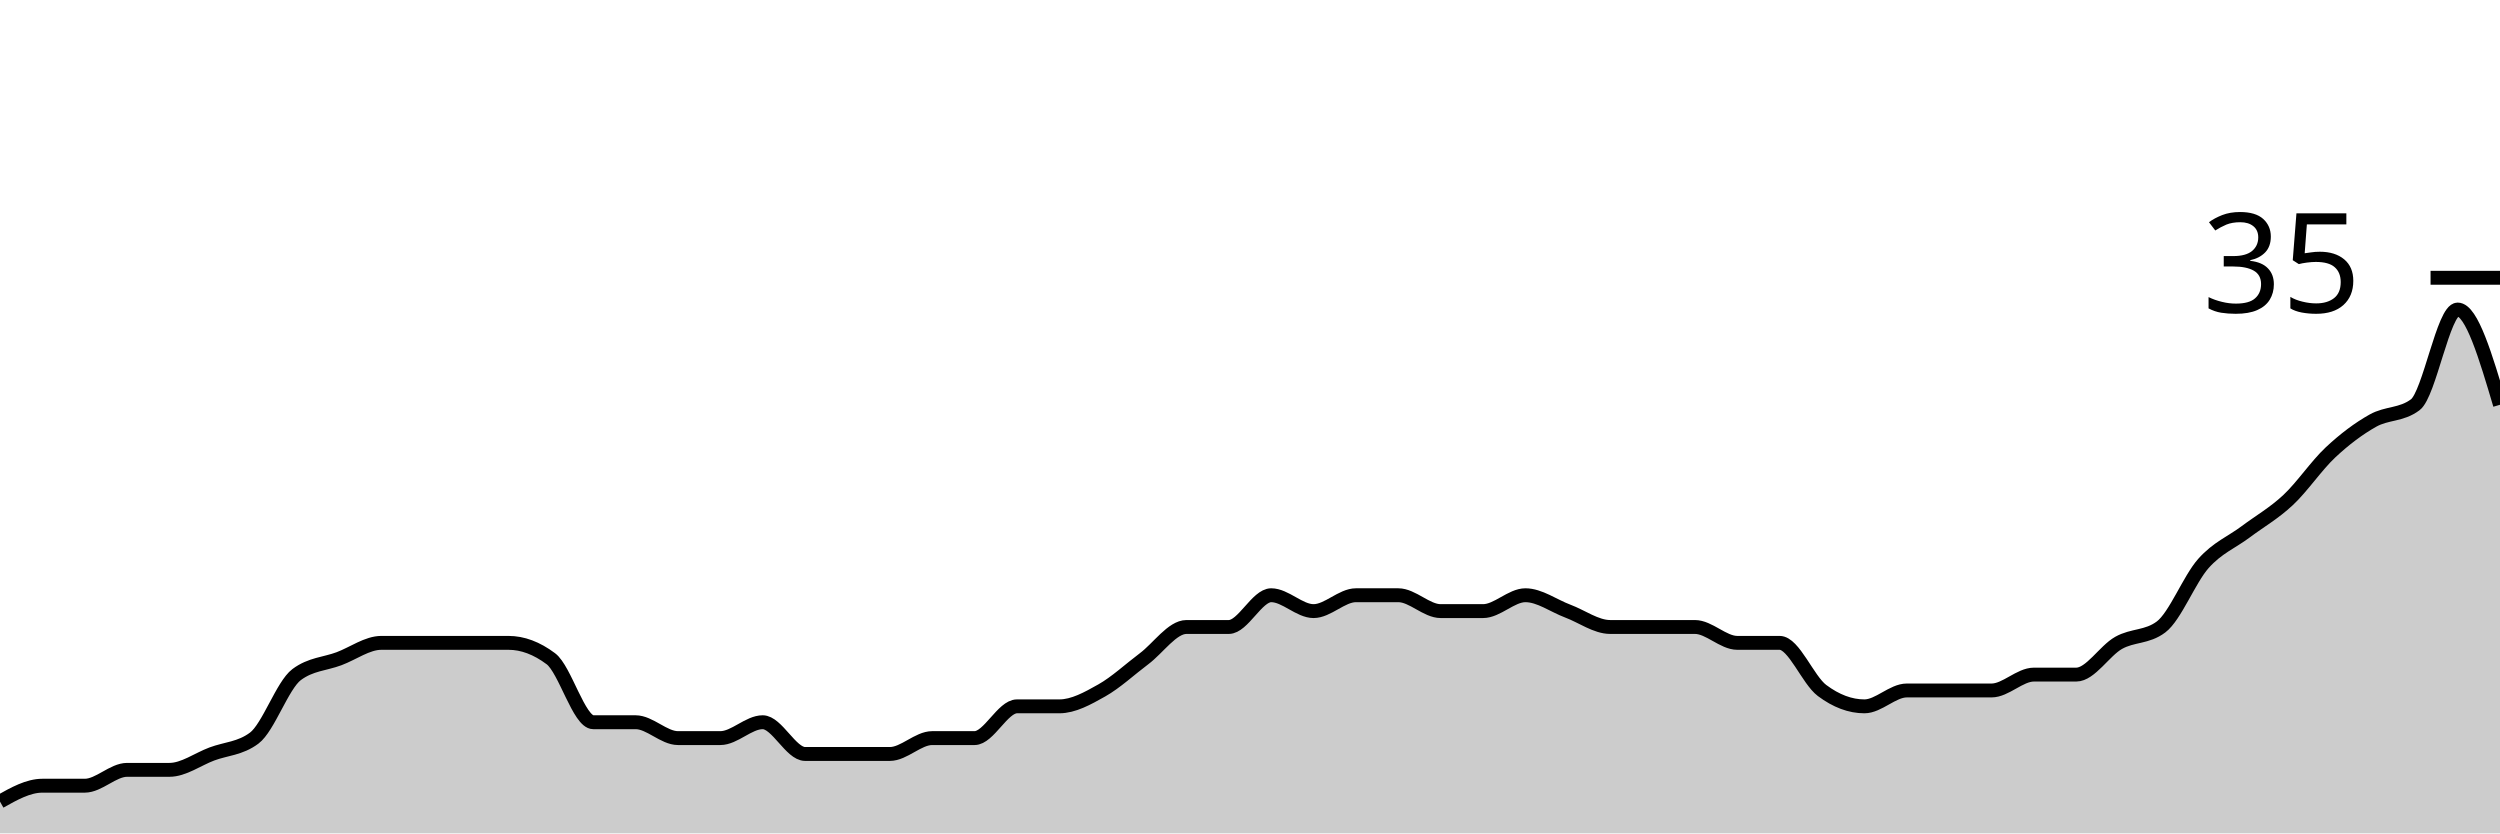
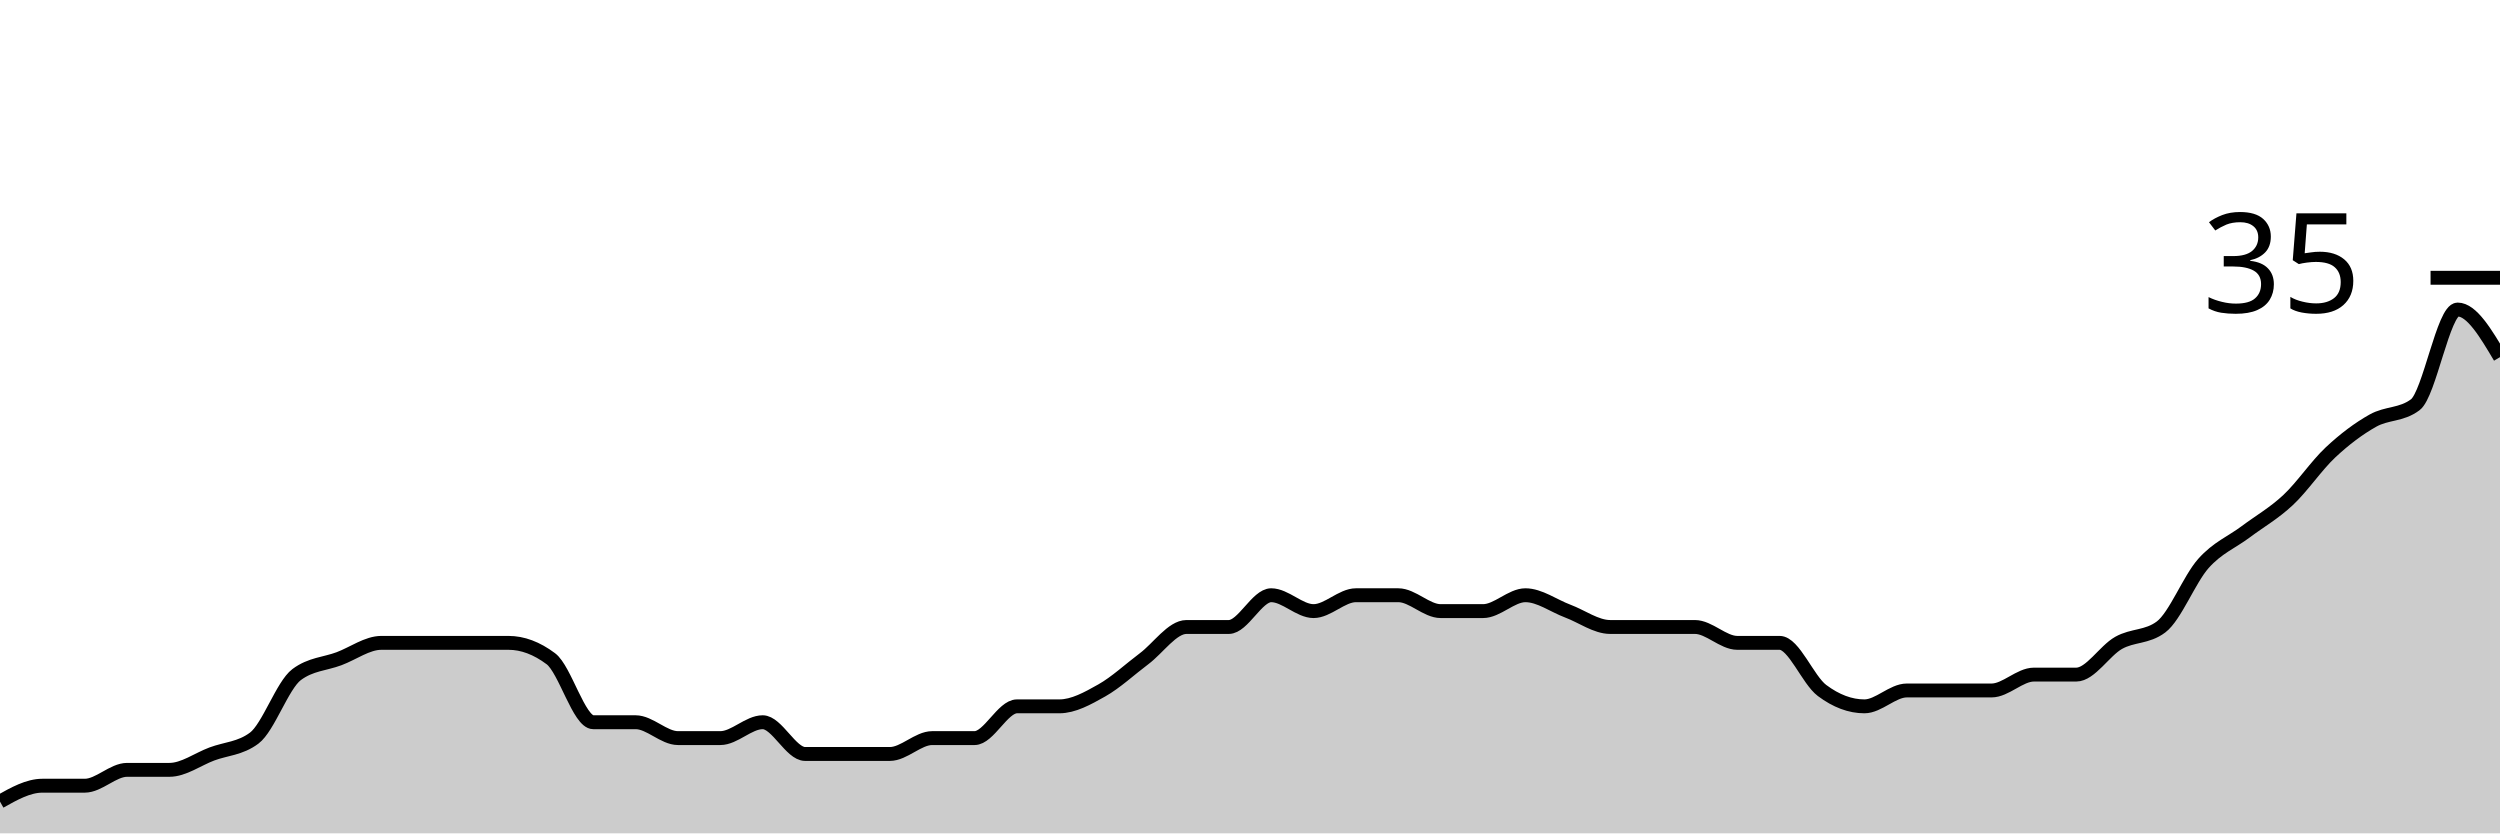
<svg xmlns="http://www.w3.org/2000/svg" viewBox="0 0 180 60">
  <g transform="translate(0,20)">
-     <path class="area" fill="rgba(0, 0, 0, 0.2)" d="M0,37.714C1.017,37.143,2.034,36.571,3.051,36.571C4.068,36.571,5.085,36.571,6.102,36.571C7.119,36.571,8.136,35.429,9.153,35.429C10.169,35.429,11.186,35.429,12.203,35.429C13.22,35.429,14.237,34.667,15.254,34.286C16.271,33.905,17.288,33.905,18.305,33.143C19.322,32.381,20.339,29.333,21.356,28.571C22.373,27.81,23.39,27.81,24.407,27.429C25.424,27.048,26.441,26.286,27.458,26.286C28.475,26.286,29.492,26.286,30.508,26.286C31.525,26.286,32.542,26.286,33.559,26.286C34.576,26.286,35.593,26.286,36.61,26.286C37.627,26.286,38.644,26.667,39.661,27.429C40.678,28.19,41.695,32,42.712,32C43.729,32,44.746,32,45.763,32C46.78,32,47.797,33.143,48.814,33.143C49.831,33.143,50.847,33.143,51.864,33.143C52.881,33.143,53.898,32,54.915,32C55.932,32,56.949,34.286,57.966,34.286C58.983,34.286,60,34.286,61.017,34.286C62.034,34.286,63.051,34.286,64.068,34.286C65.085,34.286,66.102,33.143,67.119,33.143C68.136,33.143,69.153,33.143,70.169,33.143C71.186,33.143,72.203,30.857,73.22,30.857C74.237,30.857,75.254,30.857,76.271,30.857C77.288,30.857,78.305,30.286,79.322,29.714C80.339,29.143,81.356,28.19,82.373,27.429C83.39,26.667,84.407,25.143,85.424,25.143C86.441,25.143,87.458,25.143,88.475,25.143C89.492,25.143,90.508,22.857,91.525,22.857C92.542,22.857,93.559,24,94.576,24C95.593,24,96.61,22.857,97.627,22.857C98.644,22.857,99.661,22.857,100.678,22.857C101.695,22.857,102.712,24,103.729,24C104.746,24,105.763,24,106.78,24C107.797,24,108.814,22.857,109.831,22.857C110.847,22.857,111.864,23.619,112.881,24C113.898,24.381,114.915,25.143,115.932,25.143C116.949,25.143,117.966,25.143,118.983,25.143C120,25.143,121.017,25.143,122.034,25.143C123.051,25.143,124.068,26.286,125.085,26.286C126.102,26.286,127.119,26.286,128.136,26.286C129.153,26.286,130.169,28.952,131.186,29.714C132.203,30.476,133.22,30.857,134.237,30.857C135.254,30.857,136.271,29.714,137.288,29.714C138.305,29.714,139.322,29.714,140.339,29.714C141.356,29.714,142.373,29.714,143.39,29.714C144.407,29.714,145.424,28.571,146.441,28.571C147.458,28.571,148.475,28.571,149.492,28.571C150.508,28.571,151.525,26.857,152.542,26.286C153.559,25.714,154.576,25.905,155.593,25.143C156.61,24.381,157.627,21.714,158.644,20.571C159.661,19.429,160.678,19.048,161.695,18.286C162.712,17.524,163.729,16.952,164.746,16C165.763,15.048,166.78,13.524,167.797,12.571C168.814,11.619,169.831,10.857,170.847,10.286C171.864,9.714,172.881,9.905,173.898,9.143C174.915,8.381,175.932,2.286,176.949,2.286C177.966,2.286,178.983,5.714,180,9.143L180,40C178.983,40,177.966,40,176.949,40C175.932,40,174.915,40,173.898,40C172.881,40,171.864,40,170.847,40C169.831,40,168.814,40,167.797,40C166.78,40,165.763,40,164.746,40C163.729,40,162.712,40,161.695,40C160.678,40,159.661,40,158.644,40C157.627,40,156.61,40,155.593,40C154.576,40,153.559,40,152.542,40C151.525,40,150.508,40,149.492,40C148.475,40,147.458,40,146.441,40C145.424,40,144.407,40,143.39,40C142.373,40,141.356,40,140.339,40C139.322,40,138.305,40,137.288,40C136.271,40,135.254,40,134.237,40C133.22,40,132.203,40,131.186,40C130.169,40,129.153,40,128.136,40C127.119,40,126.102,40,125.085,40C124.068,40,123.051,40,122.034,40C121.017,40,120,40,118.983,40C117.966,40,116.949,40,115.932,40C114.915,40,113.898,40,112.881,40C111.864,40,110.847,40,109.831,40C108.814,40,107.797,40,106.78,40C105.763,40,104.746,40,103.729,40C102.712,40,101.695,40,100.678,40C99.661,40,98.644,40,97.627,40C96.61,40,95.593,40,94.576,40C93.559,40,92.542,40,91.525,40C90.508,40,89.492,40,88.475,40C87.458,40,86.441,40,85.424,40C84.407,40,83.39,40,82.373,40C81.356,40,80.339,40,79.322,40C78.305,40,77.288,40,76.271,40C75.254,40,74.237,40,73.22,40C72.203,40,71.186,40,70.169,40C69.153,40,68.136,40,67.119,40C66.102,40,65.085,40,64.068,40C63.051,40,62.034,40,61.017,40C60,40,58.983,40,57.966,40C56.949,40,55.932,40,54.915,40C53.898,40,52.881,40,51.864,40C50.847,40,49.831,40,48.814,40C47.797,40,46.78,40,45.763,40C44.746,40,43.729,40,42.712,40C41.695,40,40.678,40,39.661,40C38.644,40,37.627,40,36.61,40C35.593,40,34.576,40,33.559,40C32.542,40,31.525,40,30.508,40C29.492,40,28.475,40,27.458,40C26.441,40,25.424,40,24.407,40C23.39,40,22.373,40,21.356,40C20.339,40,19.322,40,18.305,40C17.288,40,16.271,40,15.254,40C14.237,40,13.22,40,12.203,40C11.186,40,10.169,40,9.153,40C8.136,40,7.119,40,6.102,40C5.085,40,4.068,40,3.051,40C2.034,40,1.017,40,0,40Z" />
-     <path class="line" stroke="black" fill="none" d="M0,37.714C1.017,37.143,2.034,36.571,3.051,36.571C4.068,36.571,5.085,36.571,6.102,36.571C7.119,36.571,8.136,35.429,9.153,35.429C10.169,35.429,11.186,35.429,12.203,35.429C13.22,35.429,14.237,34.667,15.254,34.286C16.271,33.905,17.288,33.905,18.305,33.143C19.322,32.381,20.339,29.333,21.356,28.571C22.373,27.81,23.39,27.81,24.407,27.429C25.424,27.048,26.441,26.286,27.458,26.286C28.475,26.286,29.492,26.286,30.508,26.286C31.525,26.286,32.542,26.286,33.559,26.286C34.576,26.286,35.593,26.286,36.61,26.286C37.627,26.286,38.644,26.667,39.661,27.429C40.678,28.19,41.695,32,42.712,32C43.729,32,44.746,32,45.763,32C46.78,32,47.797,33.143,48.814,33.143C49.831,33.143,50.847,33.143,51.864,33.143C52.881,33.143,53.898,32,54.915,32C55.932,32,56.949,34.286,57.966,34.286C58.983,34.286,60,34.286,61.017,34.286C62.034,34.286,63.051,34.286,64.068,34.286C65.085,34.286,66.102,33.143,67.119,33.143C68.136,33.143,69.153,33.143,70.169,33.143C71.186,33.143,72.203,30.857,73.22,30.857C74.237,30.857,75.254,30.857,76.271,30.857C77.288,30.857,78.305,30.286,79.322,29.714C80.339,29.143,81.356,28.19,82.373,27.429C83.39,26.667,84.407,25.143,85.424,25.143C86.441,25.143,87.458,25.143,88.475,25.143C89.492,25.143,90.508,22.857,91.525,22.857C92.542,22.857,93.559,24,94.576,24C95.593,24,96.61,22.857,97.627,22.857C98.644,22.857,99.661,22.857,100.678,22.857C101.695,22.857,102.712,24,103.729,24C104.746,24,105.763,24,106.78,24C107.797,24,108.814,22.857,109.831,22.857C110.847,22.857,111.864,23.619,112.881,24C113.898,24.381,114.915,25.143,115.932,25.143C116.949,25.143,117.966,25.143,118.983,25.143C120,25.143,121.017,25.143,122.034,25.143C123.051,25.143,124.068,26.286,125.085,26.286C126.102,26.286,127.119,26.286,128.136,26.286C129.153,26.286,130.169,28.952,131.186,29.714C132.203,30.476,133.22,30.857,134.237,30.857C135.254,30.857,136.271,29.714,137.288,29.714C138.305,29.714,139.322,29.714,140.339,29.714C141.356,29.714,142.373,29.714,143.39,29.714C144.407,29.714,145.424,28.571,146.441,28.571C147.458,28.571,148.475,28.571,149.492,28.571C150.508,28.571,151.525,26.857,152.542,26.286C153.559,25.714,154.576,25.905,155.593,25.143C156.61,24.381,157.627,21.714,158.644,20.571C159.661,19.429,160.678,19.048,161.695,18.286C162.712,17.524,163.729,16.952,164.746,16C165.763,15.048,166.78,13.524,167.797,12.571C168.814,11.619,169.831,10.857,170.847,10.286C171.864,9.714,172.881,9.905,173.898,9.143C174.915,8.381,175.932,2.286,176.949,2.286C177.966,2.286,178.983,5.714,180,9.143" />
+     <path class="area" fill="rgba(0, 0, 0, 0.2)" d="M0,37.714C1.017,37.143,2.034,36.571,3.051,36.571C4.068,36.571,5.085,36.571,6.102,36.571C7.119,36.571,8.136,35.429,9.153,35.429C10.169,35.429,11.186,35.429,12.203,35.429C13.22,35.429,14.237,34.667,15.254,34.286C16.271,33.905,17.288,33.905,18.305,33.143C19.322,32.381,20.339,29.333,21.356,28.571C22.373,27.81,23.39,27.81,24.407,27.429C25.424,27.048,26.441,26.286,27.458,26.286C28.475,26.286,29.492,26.286,30.508,26.286C31.525,26.286,32.542,26.286,33.559,26.286C34.576,26.286,35.593,26.286,36.61,26.286C37.627,26.286,38.644,26.667,39.661,27.429C40.678,28.19,41.695,32,42.712,32C43.729,32,44.746,32,45.763,32C46.78,32,47.797,33.143,48.814,33.143C49.831,33.143,50.847,33.143,51.864,33.143C52.881,33.143,53.898,32,54.915,32C55.932,32,56.949,34.286,57.966,34.286C58.983,34.286,60,34.286,61.017,34.286C62.034,34.286,63.051,34.286,64.068,34.286C65.085,34.286,66.102,33.143,67.119,33.143C68.136,33.143,69.153,33.143,70.169,33.143C71.186,33.143,72.203,30.857,73.22,30.857C74.237,30.857,75.254,30.857,76.271,30.857C77.288,30.857,78.305,30.286,79.322,29.714C80.339,29.143,81.356,28.19,82.373,27.429C83.39,26.667,84.407,25.143,85.424,25.143C86.441,25.143,87.458,25.143,88.475,25.143C89.492,25.143,90.508,22.857,91.525,22.857C92.542,22.857,93.559,24,94.576,24C95.593,24,96.61,22.857,97.627,22.857C98.644,22.857,99.661,22.857,100.678,22.857C101.695,22.857,102.712,24,103.729,24C104.746,24,105.763,24,106.78,24C107.797,24,108.814,22.857,109.831,22.857C110.847,22.857,111.864,23.619,112.881,24C113.898,24.381,114.915,25.143,115.932,25.143C116.949,25.143,117.966,25.143,118.983,25.143C120,25.143,121.017,25.143,122.034,25.143C123.051,25.143,124.068,26.286,125.085,26.286C126.102,26.286,127.119,26.286,128.136,26.286C129.153,26.286,130.169,28.952,131.186,29.714C132.203,30.476,133.22,30.857,134.237,30.857C135.254,30.857,136.271,29.714,137.288,29.714C138.305,29.714,139.322,29.714,140.339,29.714C141.356,29.714,142.373,29.714,143.39,29.714C144.407,29.714,145.424,28.571,146.441,28.571C147.458,28.571,148.475,28.571,149.492,28.571C150.508,28.571,151.525,26.857,152.542,26.286C153.559,25.714,154.576,25.905,155.593,25.143C156.61,24.381,157.627,21.714,158.644,20.571C159.661,19.429,160.678,19.048,161.695,18.286C162.712,17.524,163.729,16.952,164.746,16C165.763,15.048,166.78,13.524,167.797,12.571C168.814,11.619,169.831,10.857,170.847,10.286C171.864,9.714,172.881,9.905,173.898,9.143C174.915,8.381,175.932,2.286,176.949,2.286C177.966,2.286,178.983,4,180,5.714L180,40C178.983,40,177.966,40,176.949,40C175.932,40,174.915,40,173.898,40C172.881,40,171.864,40,170.847,40C169.831,40,168.814,40,167.797,40C166.78,40,165.763,40,164.746,40C163.729,40,162.712,40,161.695,40C160.678,40,159.661,40,158.644,40C157.627,40,156.61,40,155.593,40C154.576,40,153.559,40,152.542,40C151.525,40,150.508,40,149.492,40C148.475,40,147.458,40,146.441,40C145.424,40,144.407,40,143.39,40C142.373,40,141.356,40,140.339,40C139.322,40,138.305,40,137.288,40C136.271,40,135.254,40,134.237,40C133.22,40,132.203,40,131.186,40C130.169,40,129.153,40,128.136,40C127.119,40,126.102,40,125.085,40C124.068,40,123.051,40,122.034,40C121.017,40,120,40,118.983,40C117.966,40,116.949,40,115.932,40C114.915,40,113.898,40,112.881,40C111.864,40,110.847,40,109.831,40C108.814,40,107.797,40,106.78,40C105.763,40,104.746,40,103.729,40C102.712,40,101.695,40,100.678,40C99.661,40,98.644,40,97.627,40C96.61,40,95.593,40,94.576,40C93.559,40,92.542,40,91.525,40C90.508,40,89.492,40,88.475,40C87.458,40,86.441,40,85.424,40C84.407,40,83.39,40,82.373,40C81.356,40,80.339,40,79.322,40C78.305,40,77.288,40,76.271,40C75.254,40,74.237,40,73.22,40C72.203,40,71.186,40,70.169,40C69.153,40,68.136,40,67.119,40C66.102,40,65.085,40,64.068,40C63.051,40,62.034,40,61.017,40C60,40,58.983,40,57.966,40C56.949,40,55.932,40,54.915,40C53.898,40,52.881,40,51.864,40C50.847,40,49.831,40,48.814,40C47.797,40,46.78,40,45.763,40C44.746,40,43.729,40,42.712,40C41.695,40,40.678,40,39.661,40C38.644,40,37.627,40,36.61,40C35.593,40,34.576,40,33.559,40C32.542,40,31.525,40,30.508,40C29.492,40,28.475,40,27.458,40C26.441,40,25.424,40,24.407,40C23.39,40,22.373,40,21.356,40C20.339,40,19.322,40,18.305,40C17.288,40,16.271,40,15.254,40C14.237,40,13.22,40,12.203,40C11.186,40,10.169,40,9.153,40C8.136,40,7.119,40,6.102,40C5.085,40,4.068,40,3.051,40C2.034,40,1.017,40,0,40Z" />
+     <path class="line" stroke="black" fill="none" d="M0,37.714C1.017,37.143,2.034,36.571,3.051,36.571C4.068,36.571,5.085,36.571,6.102,36.571C7.119,36.571,8.136,35.429,9.153,35.429C10.169,35.429,11.186,35.429,12.203,35.429C13.22,35.429,14.237,34.667,15.254,34.286C16.271,33.905,17.288,33.905,18.305,33.143C19.322,32.381,20.339,29.333,21.356,28.571C22.373,27.81,23.39,27.81,24.407,27.429C25.424,27.048,26.441,26.286,27.458,26.286C28.475,26.286,29.492,26.286,30.508,26.286C31.525,26.286,32.542,26.286,33.559,26.286C34.576,26.286,35.593,26.286,36.61,26.286C37.627,26.286,38.644,26.667,39.661,27.429C40.678,28.19,41.695,32,42.712,32C43.729,32,44.746,32,45.763,32C46.78,32,47.797,33.143,48.814,33.143C49.831,33.143,50.847,33.143,51.864,33.143C52.881,33.143,53.898,32,54.915,32C55.932,32,56.949,34.286,57.966,34.286C58.983,34.286,60,34.286,61.017,34.286C62.034,34.286,63.051,34.286,64.068,34.286C65.085,34.286,66.102,33.143,67.119,33.143C68.136,33.143,69.153,33.143,70.169,33.143C71.186,33.143,72.203,30.857,73.22,30.857C74.237,30.857,75.254,30.857,76.271,30.857C77.288,30.857,78.305,30.286,79.322,29.714C80.339,29.143,81.356,28.19,82.373,27.429C83.39,26.667,84.407,25.143,85.424,25.143C86.441,25.143,87.458,25.143,88.475,25.143C89.492,25.143,90.508,22.857,91.525,22.857C92.542,22.857,93.559,24,94.576,24C95.593,24,96.61,22.857,97.627,22.857C98.644,22.857,99.661,22.857,100.678,22.857C101.695,22.857,102.712,24,103.729,24C104.746,24,105.763,24,106.78,24C107.797,24,108.814,22.857,109.831,22.857C110.847,22.857,111.864,23.619,112.881,24C113.898,24.381,114.915,25.143,115.932,25.143C116.949,25.143,117.966,25.143,118.983,25.143C120,25.143,121.017,25.143,122.034,25.143C123.051,25.143,124.068,26.286,125.085,26.286C126.102,26.286,127.119,26.286,128.136,26.286C129.153,26.286,130.169,28.952,131.186,29.714C132.203,30.476,133.22,30.857,134.237,30.857C135.254,30.857,136.271,29.714,137.288,29.714C138.305,29.714,139.322,29.714,140.339,29.714C141.356,29.714,142.373,29.714,143.39,29.714C144.407,29.714,145.424,28.571,146.441,28.571C147.458,28.571,148.475,28.571,149.492,28.571C150.508,28.571,151.525,26.857,152.542,26.286C153.559,25.714,154.576,25.905,155.593,25.143C156.61,24.381,157.627,21.714,158.644,20.571C159.661,19.429,160.678,19.048,161.695,18.286C162.712,17.524,163.729,16.952,164.746,16C165.763,15.048,166.78,13.524,167.797,12.571C168.814,11.619,169.831,10.857,170.847,10.286C171.864,9.714,172.881,9.905,173.898,9.143C174.915,8.381,175.932,2.286,176.949,2.286C177.966,2.286,178.983,4,180,5.714" />
    <path class="axis-ceiling" stroke-width="1" stroke="black" fill="none" d="M175,0L180,0" />
    <text class="axis-ceiling-label" font-family="sans-serif" text-anchor="end" font-size="10px" x="170" y="2.5">35</text>
  </g>
</svg>
